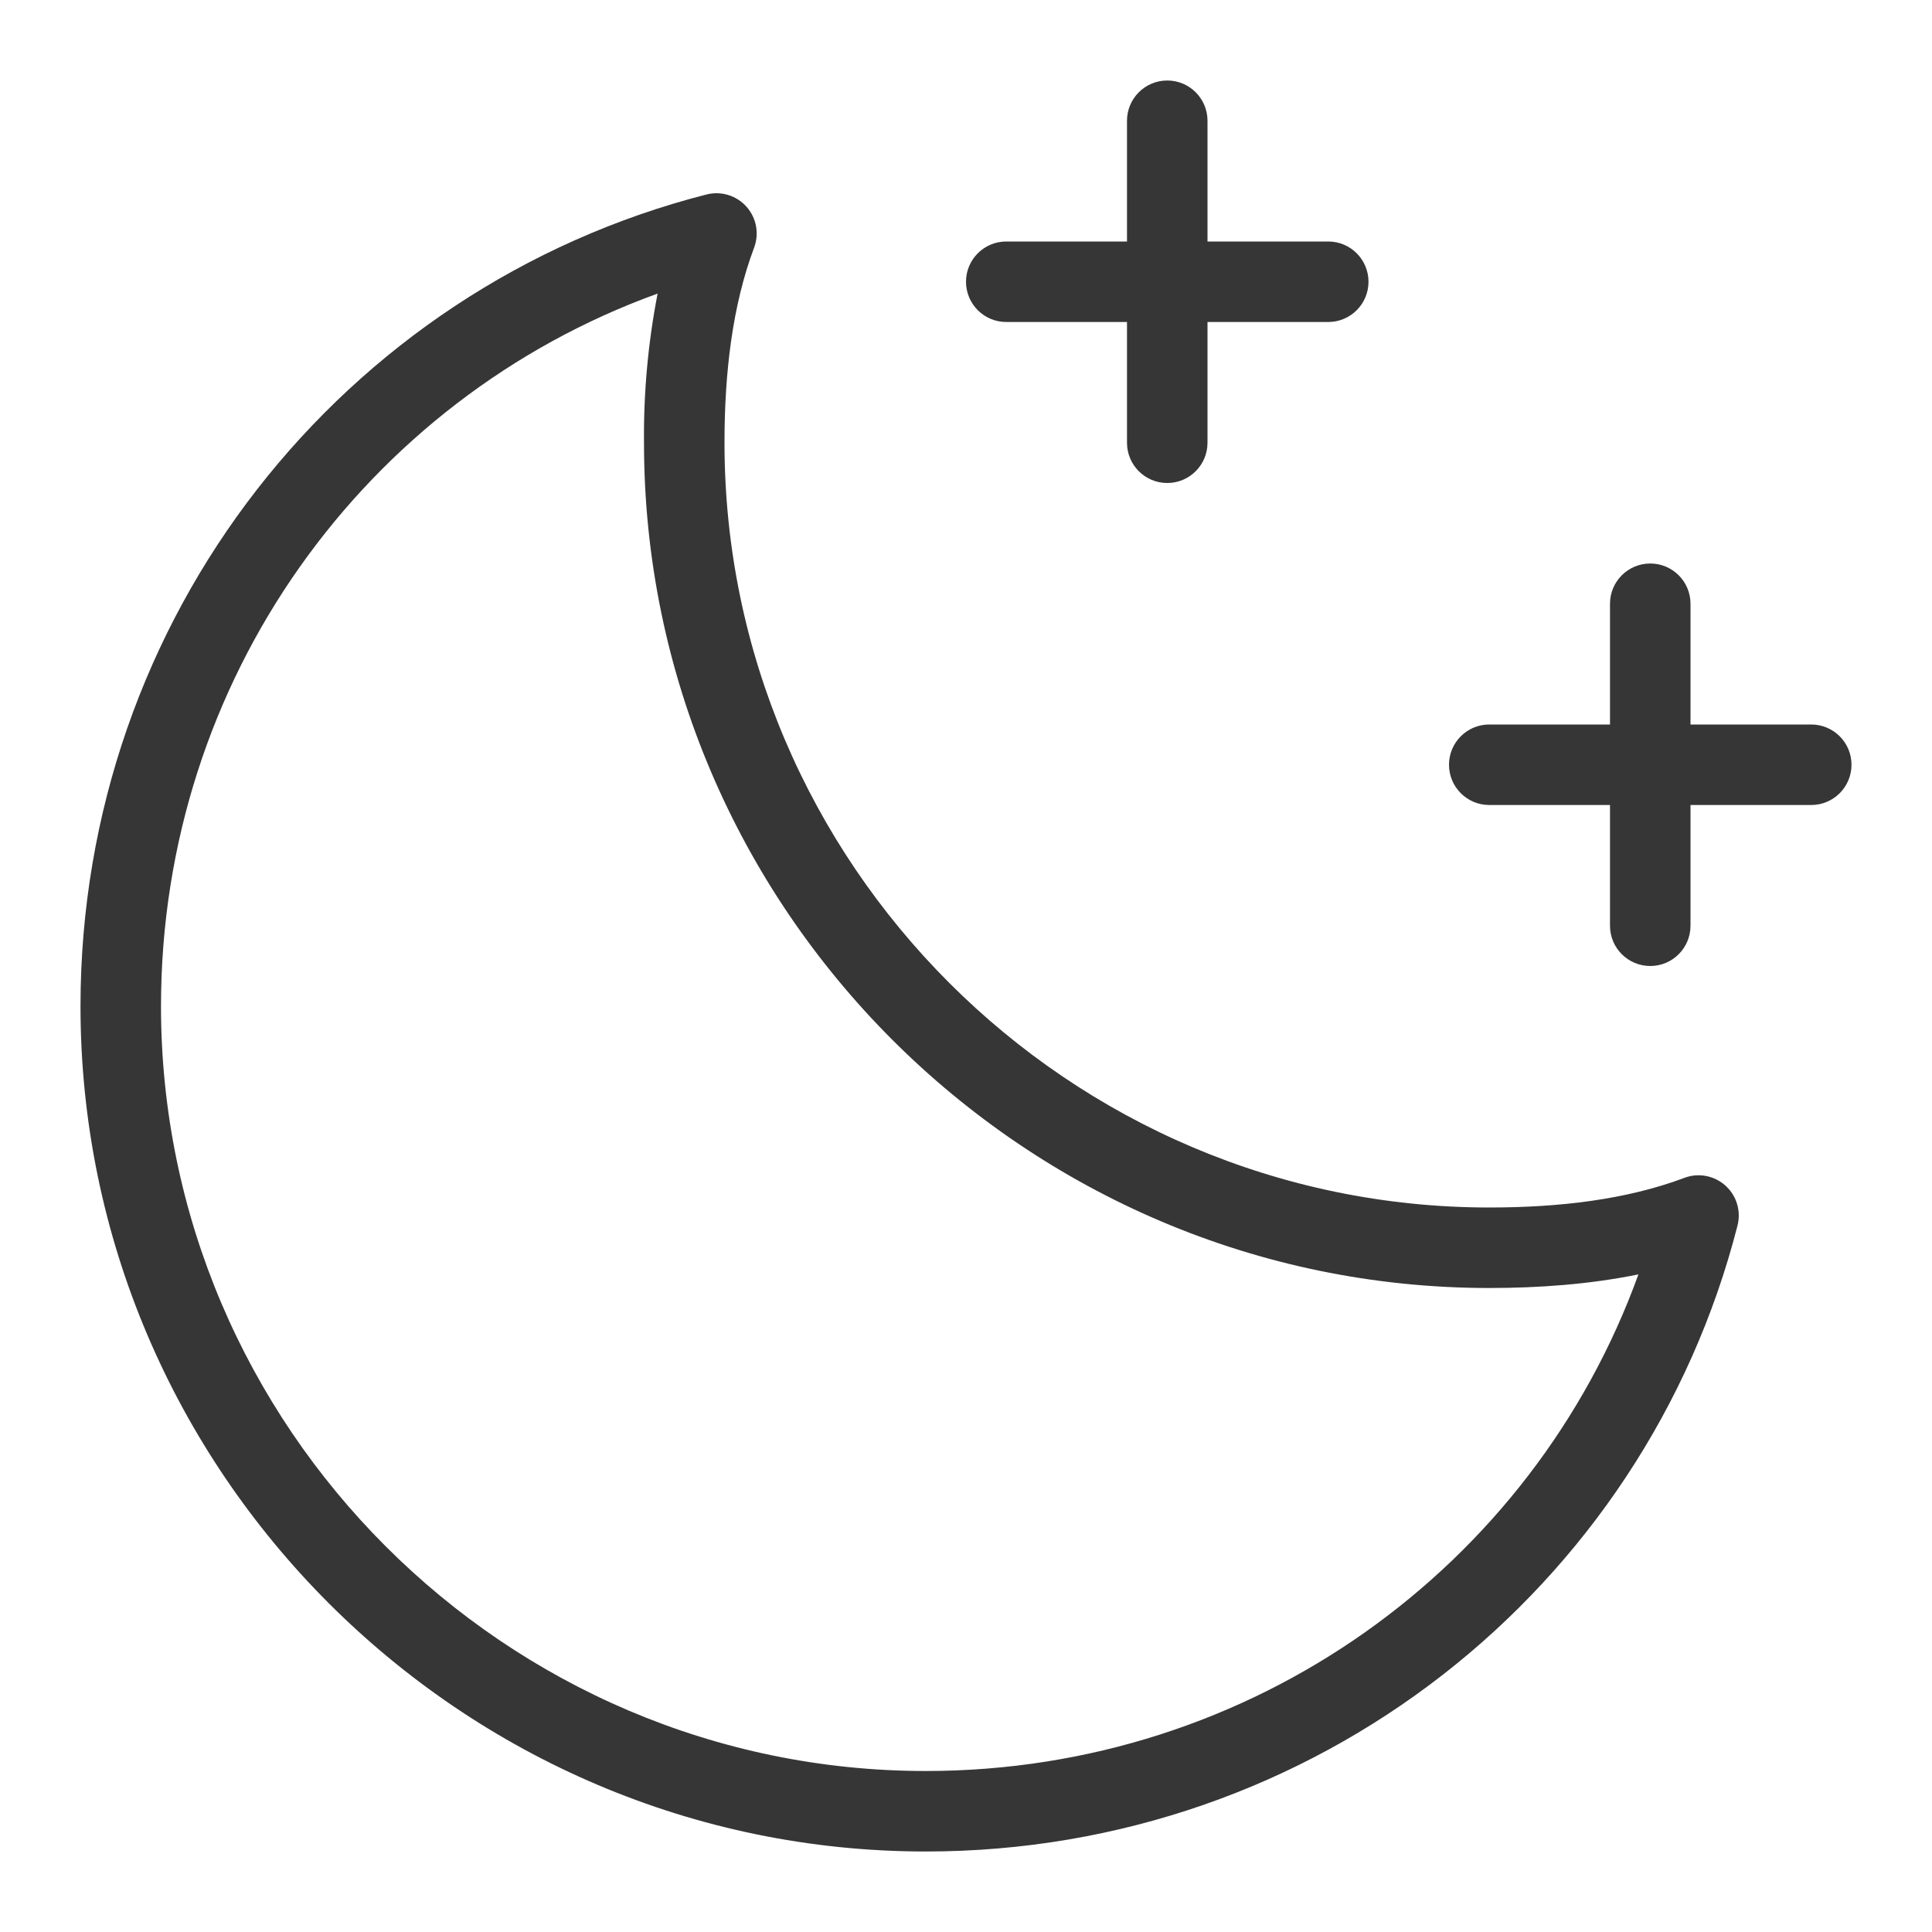
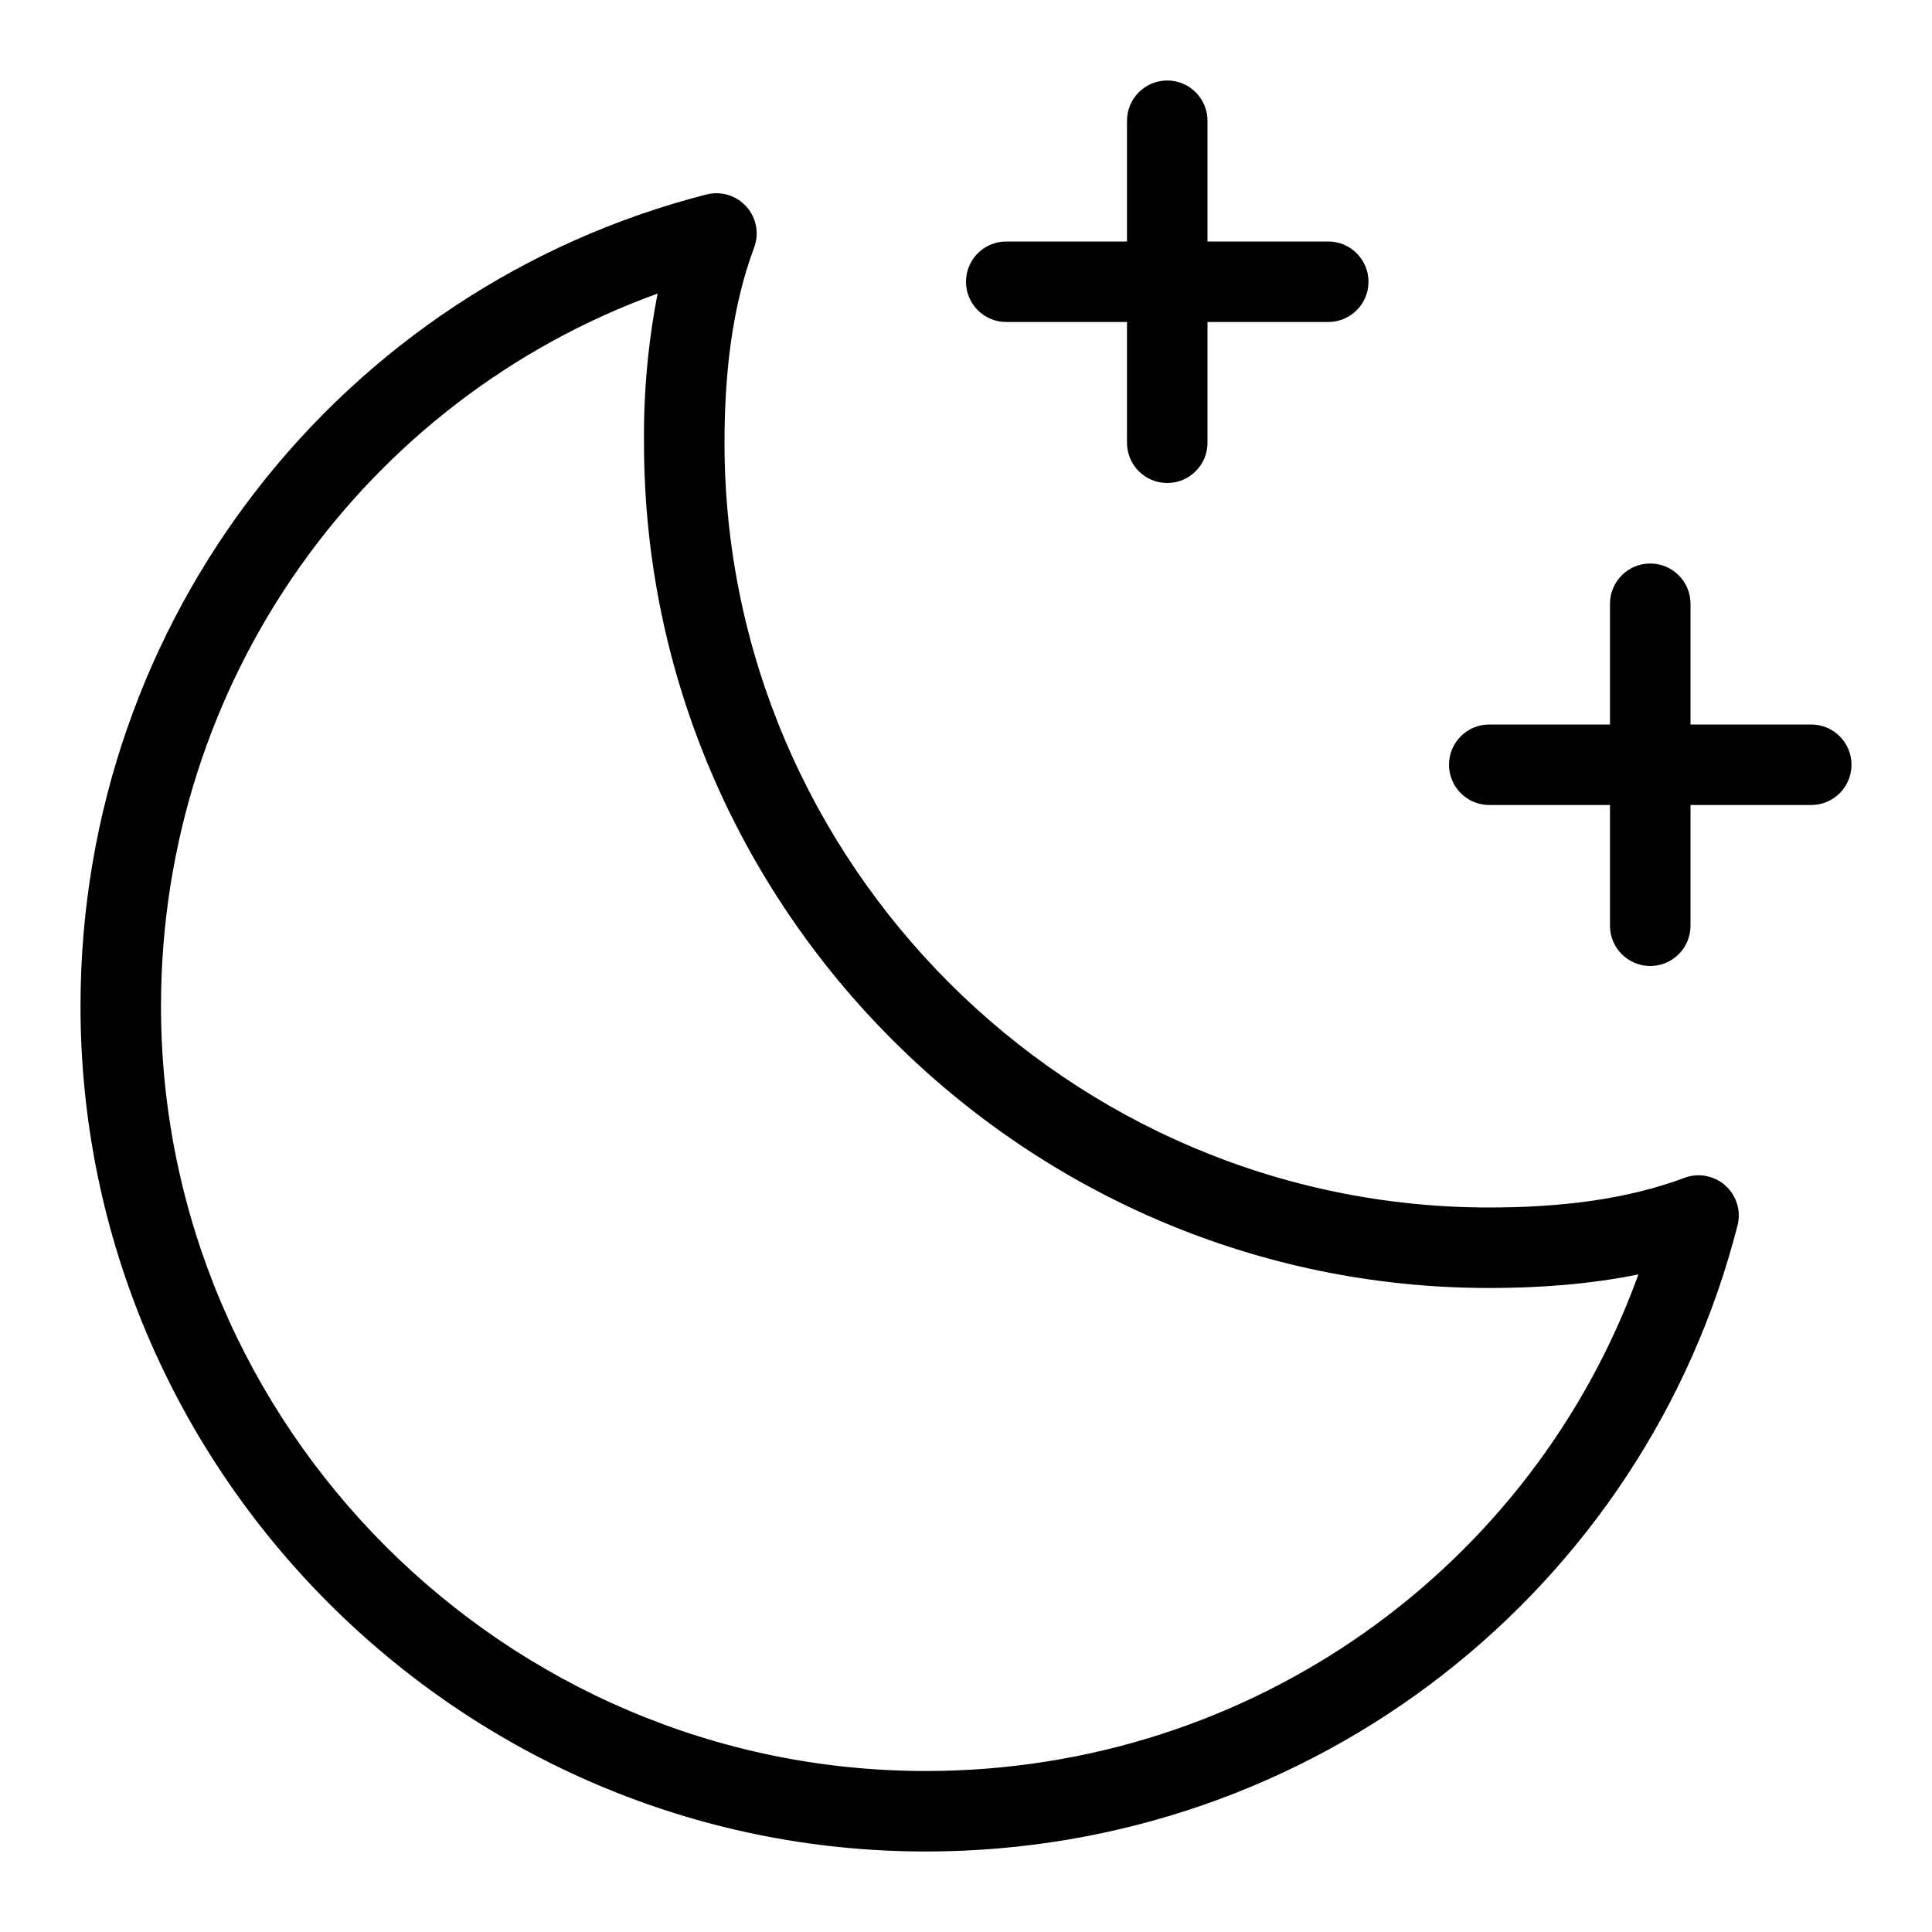
<svg xmlns="http://www.w3.org/2000/svg" viewBox="0 0 24 24">
-   <defs>
-     <style>.cls-1{fill:#363636}</style>
-   </defs>
-   <g id="Camada_1">
-     <path d="M12.5 4H14v1.5a.5.5 0 0 0 1 0V4h1.5a.5.5 0 0 0 0-1H15V1.5a.5.5 0 0 0-1 0V3h-1.5a.5.5 0 0 0 0 1zM20.924 14.632c-.722.271-1.556.368-2.424.368C13.276 15 9 10.724 9 5.5c0-.868.097-1.702.368-2.424a.5.5 0 0 0-.592-.66C4.255 3.572 1 7.671 1 12.5 1 18.276 5.724 23 11.5 23c4.829 0 8.928-3.255 10.084-7.776a.5.5 0 0 0-.661-.592zM11.5 22C6.276 22 2 17.724 2 12.5c0-4.059 2.54-7.541 6.169-8.853A9.254 9.254 0 0 0 8 5.5C8 11.276 12.724 16 18.5 16c.614 0 1.244-.045 1.853-.169C19.041 19.461 15.56 22 11.5 22zM22.5 9H21V7.5a.5.5 0 0 0-1 0V9h-1.5a.5.5 0 0 0 0 1H20v1.5a.5.5 0 0 0 1 0V10h1.5a.5.5 0 0 0 0-1z" class="cls-1" />
-   </g>
+   <path d="M12.5 4H14v1.5a.5.5 0 0 0 1 0V4h1.5a.5.5 0 0 0 0-1H15V1.5a.5.5 0 0 0-1 0V3h-1.5a.5.5 0 0 0 0 1zM20.924 14.632c-.722.271-1.556.368-2.424.368C13.276 15 9 10.724 9 5.5c0-.868.097-1.702.368-2.424a.5.5 0 0 0-.592-.66C4.255 3.572 1 7.671 1 12.5 1 18.276 5.724 23 11.5 23c4.829 0 8.928-3.255 10.084-7.776a.5.5 0 0 0-.661-.592zM11.5 22C6.276 22 2 17.724 2 12.5c0-4.059 2.54-7.541 6.169-8.853A9.254 9.254 0 0 0 8 5.5C8 11.276 12.724 16 18.5 16c.614 0 1.244-.045 1.853-.169C19.041 19.461 15.56 22 11.5 22zM22.5 9H21V7.5a.5.5 0 0 0-1 0V9h-1.5a.5.5 0 0 0 0 1H20v1.5a.5.5 0 0 0 1 0V10h1.5a.5.5 0 0 0 0-1z" class="cls-1" />
</svg>
